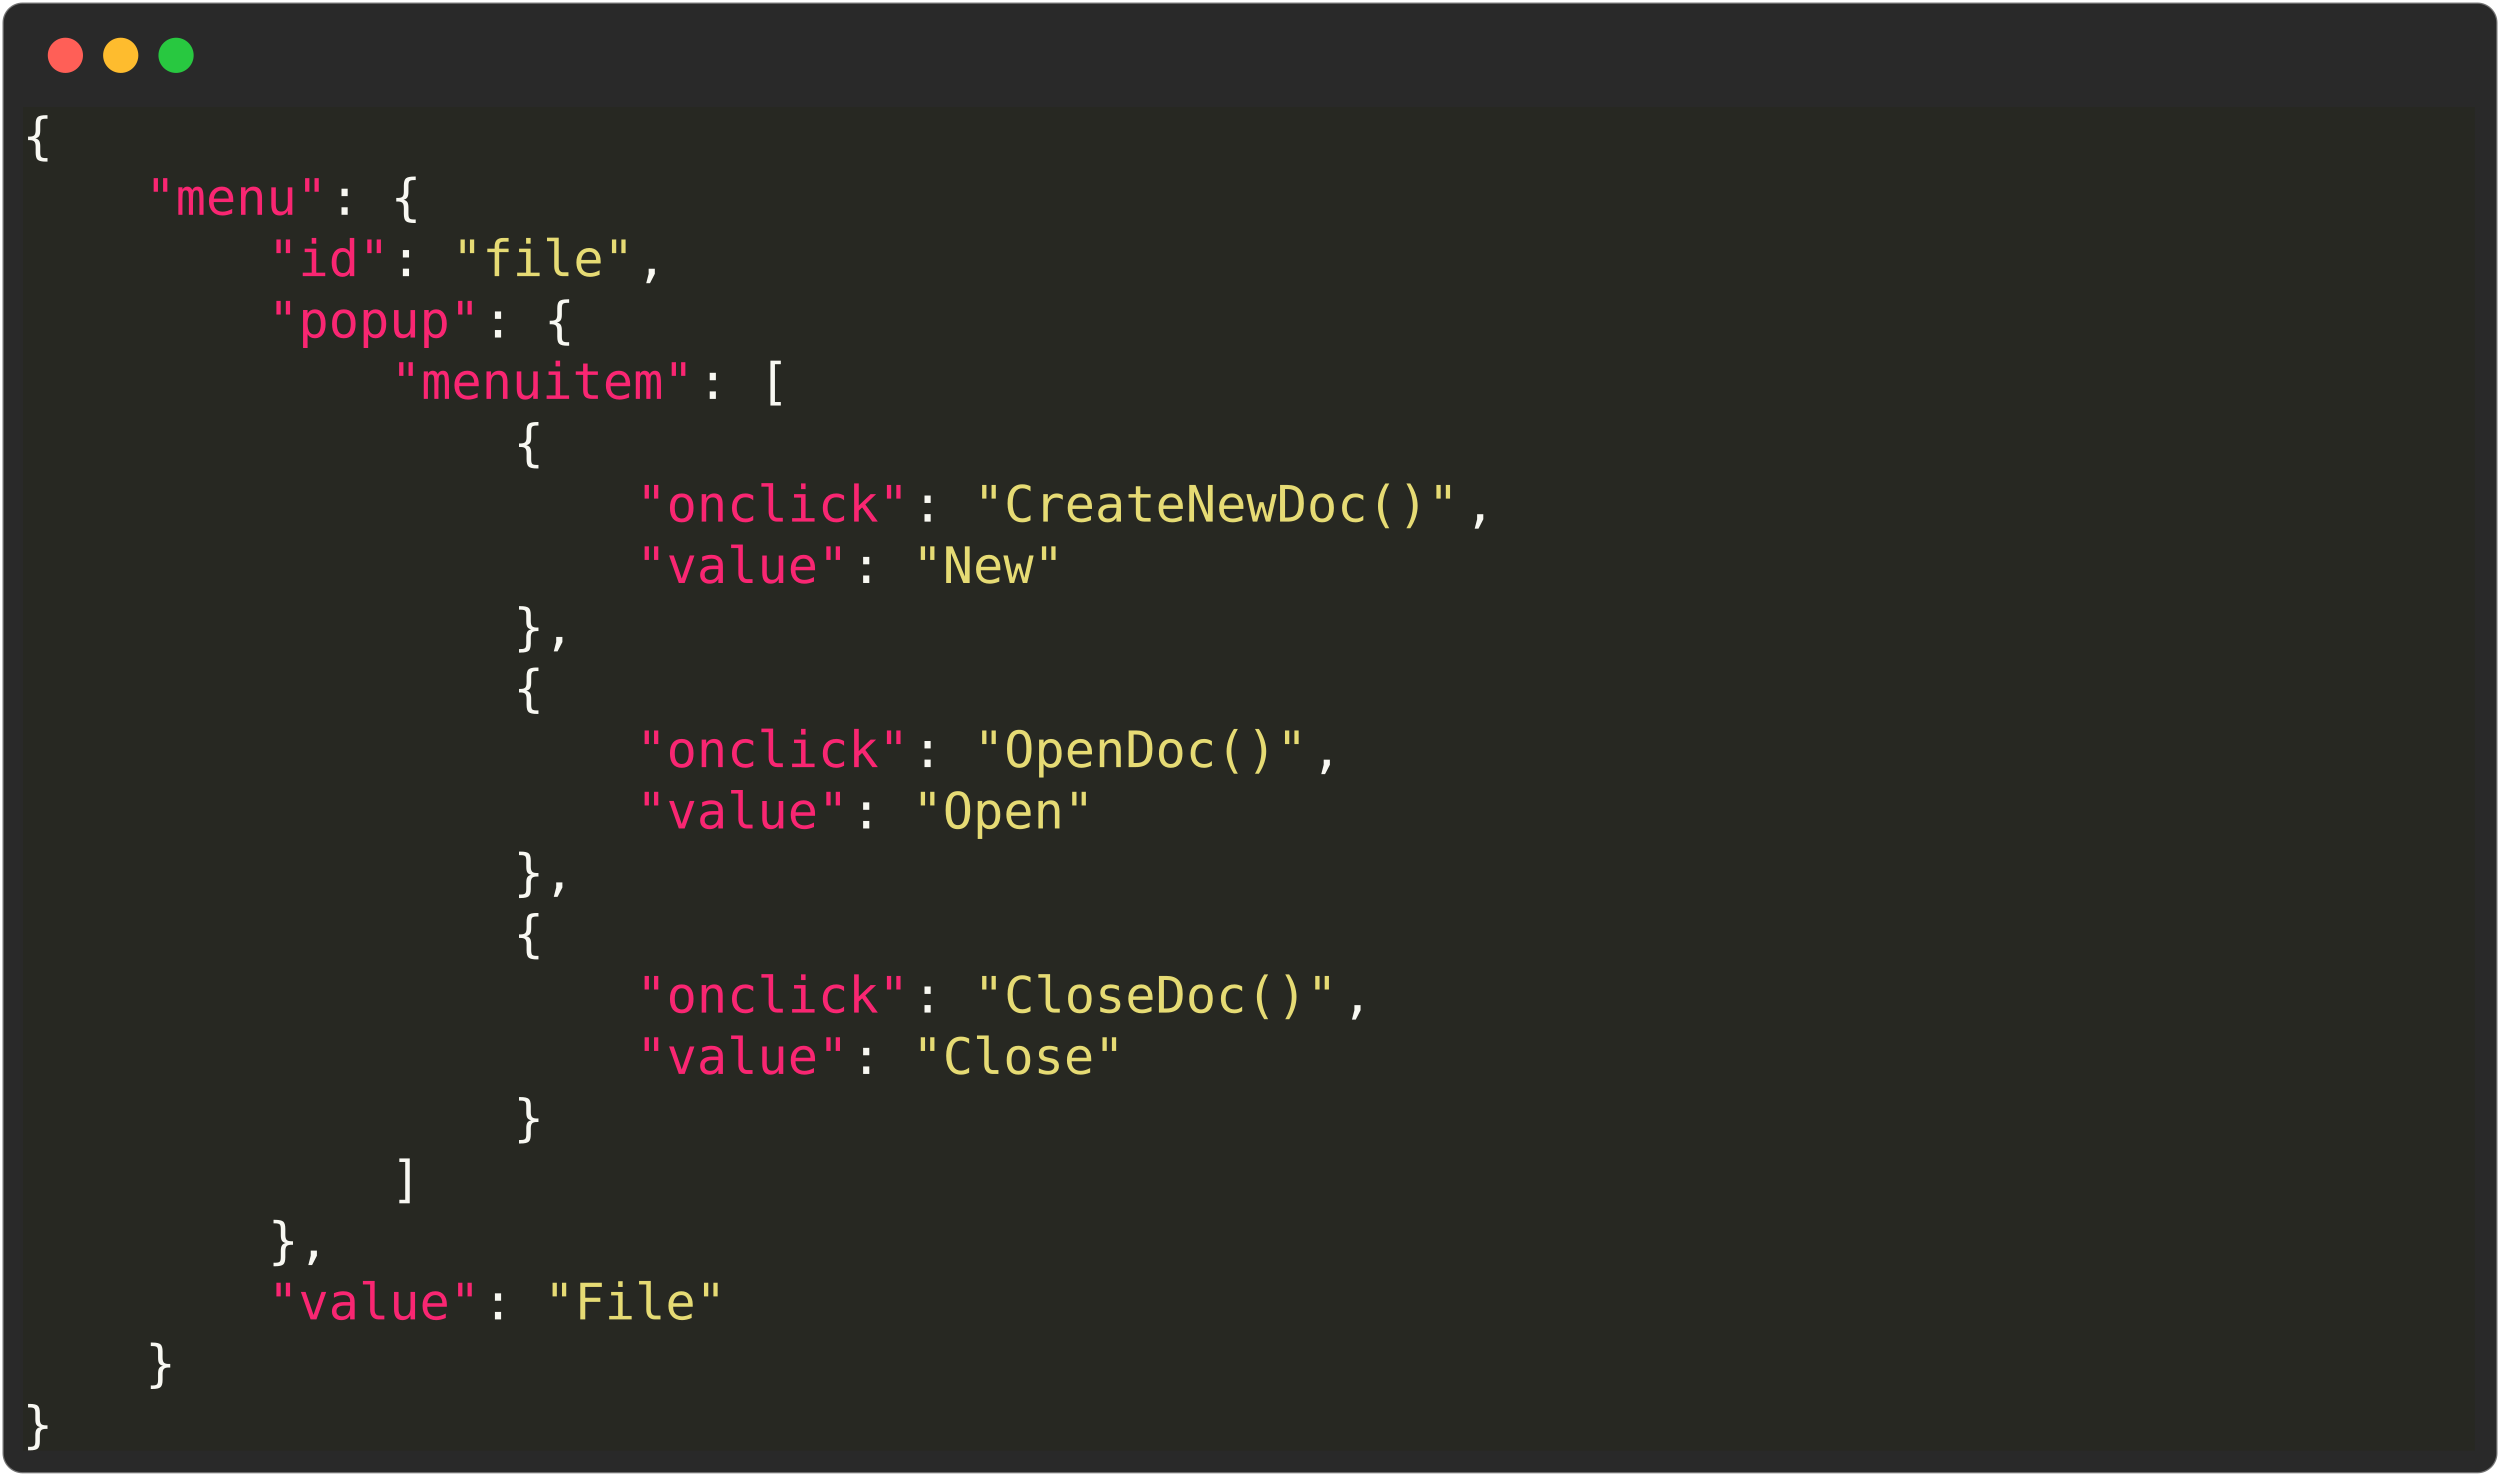
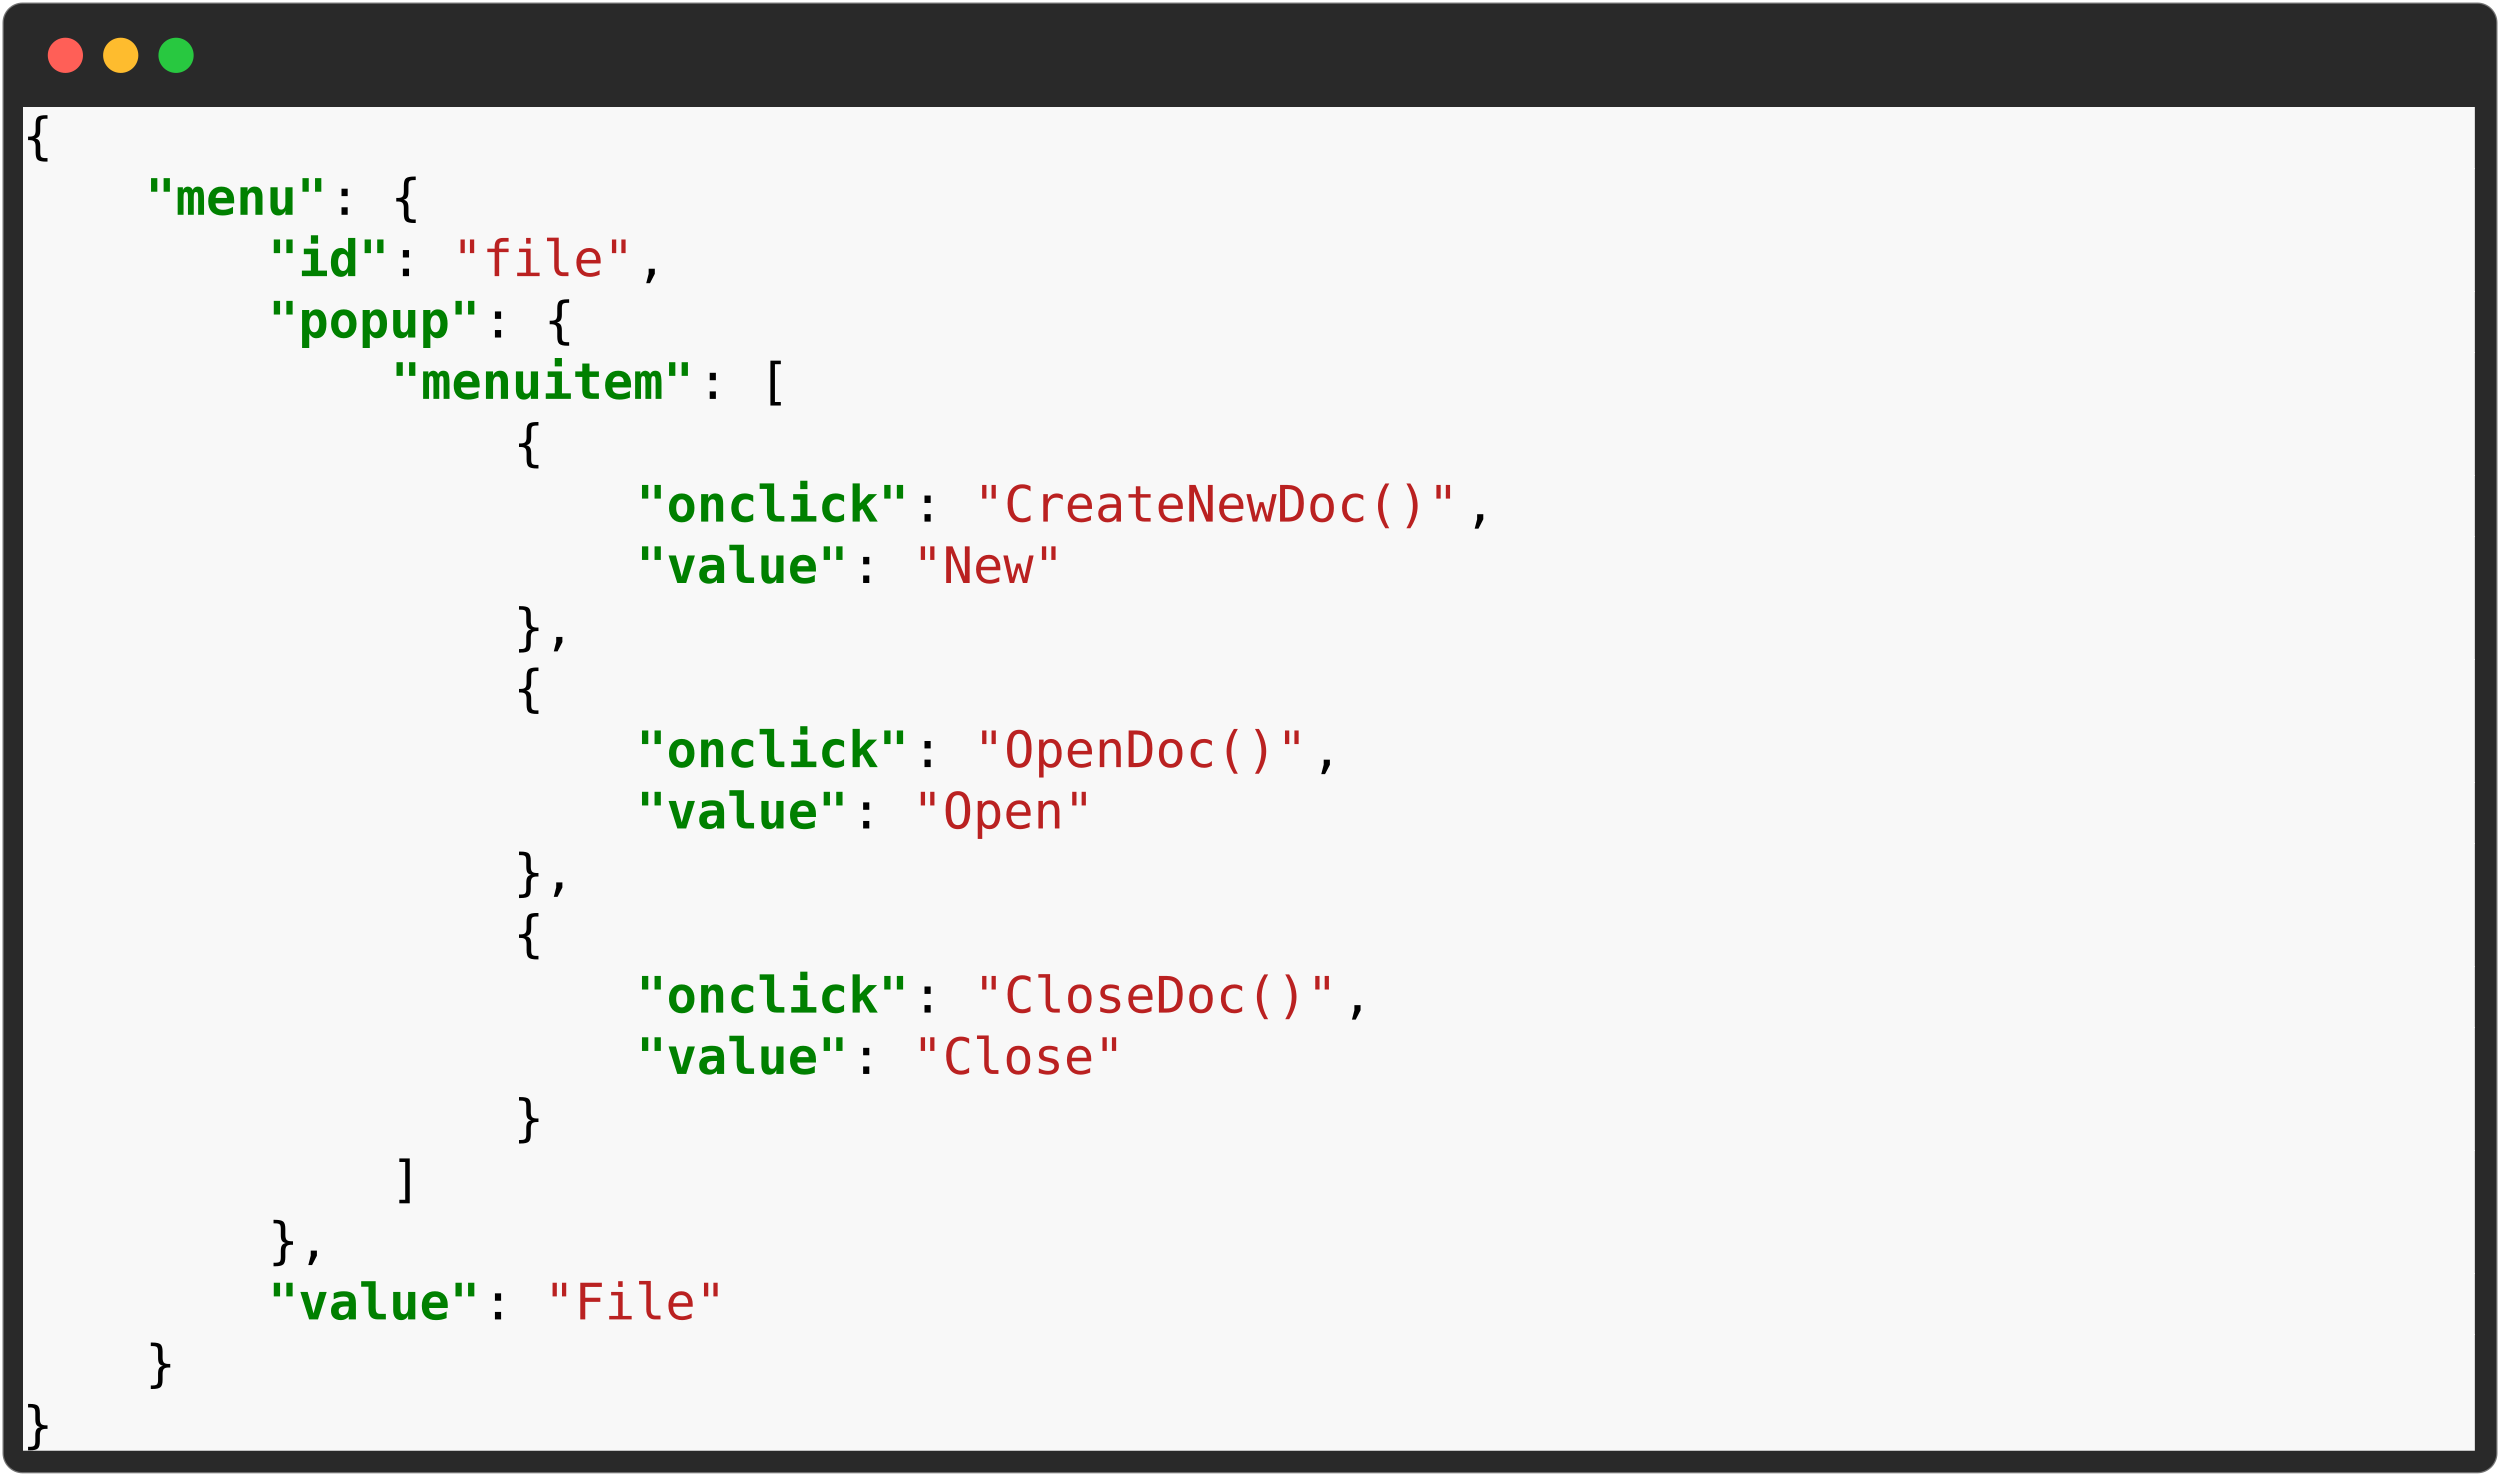
<svg xmlns="http://www.w3.org/2000/svg" class="rich-terminal" viewBox="0 0 994 586.8">
  <style>

    @font-face {
        font-family: "Fira Code";
        src: local("FiraCode-Regular"),
                url("https://cdnjs.cloudflare.com/ajax/libs/firacode/6.2.0/woff2/FiraCode-Regular.woff2") format("woff2"),
                url("https://cdnjs.cloudflare.com/ajax/libs/firacode/6.2.0/woff/FiraCode-Regular.woff") format("woff");
        font-style: normal;
        font-weight: 400;
    }
    @font-face {
        font-family: "Fira Code";
        src: local("FiraCode-Bold"),
                url("https://cdnjs.cloudflare.com/ajax/libs/firacode/6.2.0/woff2/FiraCode-Bold.woff2") format("woff2"),
                url("https://cdnjs.cloudflare.com/ajax/libs/firacode/6.2.0/woff/FiraCode-Bold.woff") format("woff");
        font-style: bold;
        font-weight: 700;
    }

    .terminal-1005126038-matrix {
        font-family: Fira Code, monospace;
        font-size: 20px;
        line-height: 24.4px;
        font-variant-east-asian: full-width;
    }

    .terminal-1005126038-title {
        font-size: 18px;
        font-weight: bold;
        font-family: arial;
    }

-     .terminal-1005126038-r1 { fill: #f8f8f2 }
+     .terminal-1005126038-r1 { fill: #000000 }
.terminal-1005126038-r2 { fill: #c5c8c6 }
- .terminal-1005126038-r3 { fill: #f92672 }
- .terminal-1005126038-r4 { fill: #e6db74 }
+ .terminal-1005126038-r3 { fill: #bbbbbb }
+ .terminal-1005126038-r4 { fill: #008000;font-weight: bold }
+ .terminal-1005126038-r5 { fill: #ba2121 }
    </style>
  <defs>
    <clipPath id="terminal-1005126038-clip-terminal">
      <rect x="0" y="0" width="975.0" height="535.8" />
    </clipPath>
    <clipPath id="terminal-1005126038-line-0">
      <rect x="0" y="1.5" width="976" height="24.65" />
    </clipPath>
    <clipPath id="terminal-1005126038-line-1">
      <rect x="0" y="25.9" width="976" height="24.65" />
    </clipPath>
    <clipPath id="terminal-1005126038-line-2">
      <rect x="0" y="50.3" width="976" height="24.65" />
    </clipPath>
    <clipPath id="terminal-1005126038-line-3">
      <rect x="0" y="74.7" width="976" height="24.65" />
    </clipPath>
    <clipPath id="terminal-1005126038-line-4">
      <rect x="0" y="99.1" width="976" height="24.65" />
    </clipPath>
    <clipPath id="terminal-1005126038-line-5">
      <rect x="0" y="123.5" width="976" height="24.65" />
    </clipPath>
    <clipPath id="terminal-1005126038-line-6">
      <rect x="0" y="147.9" width="976" height="24.65" />
    </clipPath>
    <clipPath id="terminal-1005126038-line-7">
      <rect x="0" y="172.3" width="976" height="24.65" />
    </clipPath>
    <clipPath id="terminal-1005126038-line-8">
      <rect x="0" y="196.7" width="976" height="24.65" />
    </clipPath>
    <clipPath id="terminal-1005126038-line-9">
      <rect x="0" y="221.1" width="976" height="24.65" />
    </clipPath>
    <clipPath id="terminal-1005126038-line-10">
      <rect x="0" y="245.5" width="976" height="24.65" />
    </clipPath>
    <clipPath id="terminal-1005126038-line-11">
      <rect x="0" y="269.9" width="976" height="24.65" />
    </clipPath>
    <clipPath id="terminal-1005126038-line-12">
      <rect x="0" y="294.3" width="976" height="24.65" />
    </clipPath>
    <clipPath id="terminal-1005126038-line-13">
      <rect x="0" y="318.7" width="976" height="24.65" />
    </clipPath>
    <clipPath id="terminal-1005126038-line-14">
      <rect x="0" y="343.1" width="976" height="24.65" />
    </clipPath>
    <clipPath id="terminal-1005126038-line-15">
      <rect x="0" y="367.5" width="976" height="24.65" />
    </clipPath>
    <clipPath id="terminal-1005126038-line-16">
      <rect x="0" y="391.9" width="976" height="24.65" />
    </clipPath>
    <clipPath id="terminal-1005126038-line-17">
      <rect x="0" y="416.3" width="976" height="24.65" />
    </clipPath>
    <clipPath id="terminal-1005126038-line-18">
      <rect x="0" y="440.7" width="976" height="24.65" />
    </clipPath>
    <clipPath id="terminal-1005126038-line-19">
      <rect x="0" y="465.1" width="976" height="24.65" />
    </clipPath>
    <clipPath id="terminal-1005126038-line-20">
      <rect x="0" y="489.5" width="976" height="24.65" />
    </clipPath>
  </defs>
  <rect fill="#292929" stroke="rgba(255,255,255,0.35)" stroke-width="1" x="1" y="1" width="992" height="584.8" rx="8" />
  <g transform="translate(26,22)">
    <circle cx="0" cy="0" r="7" fill="#ff5f57" />
    <circle cx="22" cy="0" r="7" fill="#febc2e" />
    <circle cx="44" cy="0" r="7" fill="#28c840" />
  </g>
  <g transform="translate(9, 41)" clip-path="url(#terminal-1005126038-clip-terminal)">
-     <rect fill="#272822" x="0" y="1.5" width="12.2" height="24.65" shape-rendering="crispEdges" />
-     <rect fill="#272822" x="12.2" y="1.5" width="963.8" height="24.65" shape-rendering="crispEdges" />
-     <rect fill="#272822" x="0" y="25.9" width="48.8" height="24.65" shape-rendering="crispEdges" />
-     <rect fill="#272822" x="48.8" y="25.9" width="73.2" height="24.65" shape-rendering="crispEdges" />
-     <rect fill="#272822" x="122" y="25.9" width="12.2" height="24.65" shape-rendering="crispEdges" />
-     <rect fill="#272822" x="134.2" y="25.9" width="12.2" height="24.65" shape-rendering="crispEdges" />
-     <rect fill="#272822" x="146.4" y="25.9" width="12.2" height="24.65" shape-rendering="crispEdges" />
-     <rect fill="#272822" x="158.6" y="25.9" width="817.4" height="24.65" shape-rendering="crispEdges" />
-     <rect fill="#272822" x="0" y="50.3" width="97.6" height="24.65" shape-rendering="crispEdges" />
-     <rect fill="#272822" x="97.6" y="50.3" width="48.8" height="24.65" shape-rendering="crispEdges" />
-     <rect fill="#272822" x="146.4" y="50.3" width="12.2" height="24.65" shape-rendering="crispEdges" />
-     <rect fill="#272822" x="158.6" y="50.3" width="12.2" height="24.65" shape-rendering="crispEdges" />
-     <rect fill="#272822" x="170.8" y="50.3" width="73.2" height="24.65" shape-rendering="crispEdges" />
-     <rect fill="#272822" x="244" y="50.3" width="12.2" height="24.65" shape-rendering="crispEdges" />
-     <rect fill="#272822" x="256.2" y="50.3" width="719.8" height="24.65" shape-rendering="crispEdges" />
-     <rect fill="#272822" x="0" y="74.7" width="97.6" height="24.65" shape-rendering="crispEdges" />
-     <rect fill="#272822" x="97.6" y="74.7" width="85.4" height="24.65" shape-rendering="crispEdges" />
-     <rect fill="#272822" x="183" y="74.7" width="12.2" height="24.65" shape-rendering="crispEdges" />
-     <rect fill="#272822" x="195.2" y="74.7" width="12.2" height="24.65" shape-rendering="crispEdges" />
-     <rect fill="#272822" x="207.4" y="74.7" width="12.2" height="24.65" shape-rendering="crispEdges" />
-     <rect fill="#272822" x="219.6" y="74.7" width="756.4" height="24.65" shape-rendering="crispEdges" />
-     <rect fill="#272822" x="0" y="99.1" width="146.4" height="24.65" shape-rendering="crispEdges" />
-     <rect fill="#272822" x="146.4" y="99.1" width="122" height="24.65" shape-rendering="crispEdges" />
-     <rect fill="#272822" x="268.4" y="99.1" width="12.2" height="24.65" shape-rendering="crispEdges" />
-     <rect fill="#272822" x="280.6" y="99.1" width="12.2" height="24.65" shape-rendering="crispEdges" />
-     <rect fill="#272822" x="292.8" y="99.1" width="12.2" height="24.65" shape-rendering="crispEdges" />
-     <rect fill="#272822" x="305" y="99.1" width="671" height="24.65" shape-rendering="crispEdges" />
-     <rect fill="#272822" x="0" y="123.5" width="195.2" height="24.65" shape-rendering="crispEdges" />
-     <rect fill="#272822" x="195.2" y="123.5" width="12.2" height="24.65" shape-rendering="crispEdges" />
-     <rect fill="#272822" x="207.4" y="123.5" width="768.6" height="24.65" shape-rendering="crispEdges" />
-     <rect fill="#272822" x="0" y="147.9" width="244" height="24.65" shape-rendering="crispEdges" />
-     <rect fill="#272822" x="244" y="147.9" width="109.8" height="24.65" shape-rendering="crispEdges" />
-     <rect fill="#272822" x="353.8" y="147.9" width="12.2" height="24.65" shape-rendering="crispEdges" />
-     <rect fill="#272822" x="366" y="147.9" width="12.2" height="24.65" shape-rendering="crispEdges" />
-     <rect fill="#272822" x="378.2" y="147.9" width="195.2" height="24.65" shape-rendering="crispEdges" />
-     <rect fill="#272822" x="573.4" y="147.9" width="12.2" height="24.65" shape-rendering="crispEdges" />
-     <rect fill="#272822" x="585.6" y="147.9" width="390.4" height="24.65" shape-rendering="crispEdges" />
-     <rect fill="#272822" x="0" y="172.3" width="244" height="24.65" shape-rendering="crispEdges" />
-     <rect fill="#272822" x="244" y="172.3" width="85.4" height="24.65" shape-rendering="crispEdges" />
-     <rect fill="#272822" x="329.4" y="172.3" width="12.2" height="24.65" shape-rendering="crispEdges" />
-     <rect fill="#272822" x="341.6" y="172.3" width="12.2" height="24.65" shape-rendering="crispEdges" />
-     <rect fill="#272822" x="353.8" y="172.3" width="61" height="24.65" shape-rendering="crispEdges" />
-     <rect fill="#272822" x="414.8" y="172.3" width="561.2" height="24.65" shape-rendering="crispEdges" />
-     <rect fill="#272822" x="0" y="196.7" width="195.2" height="24.65" shape-rendering="crispEdges" />
-     <rect fill="#272822" x="195.2" y="196.7" width="24.4" height="24.65" shape-rendering="crispEdges" />
-     <rect fill="#272822" x="219.6" y="196.7" width="756.4" height="24.65" shape-rendering="crispEdges" />
-     <rect fill="#272822" x="0" y="221.1" width="195.2" height="24.65" shape-rendering="crispEdges" />
-     <rect fill="#272822" x="195.2" y="221.1" width="12.2" height="24.65" shape-rendering="crispEdges" />
-     <rect fill="#272822" x="207.4" y="221.1" width="768.6" height="24.65" shape-rendering="crispEdges" />
-     <rect fill="#272822" x="0" y="245.5" width="244" height="24.65" shape-rendering="crispEdges" />
-     <rect fill="#272822" x="244" y="245.5" width="109.8" height="24.65" shape-rendering="crispEdges" />
-     <rect fill="#272822" x="353.8" y="245.5" width="12.2" height="24.65" shape-rendering="crispEdges" />
-     <rect fill="#272822" x="366" y="245.5" width="12.2" height="24.65" shape-rendering="crispEdges" />
-     <rect fill="#272822" x="378.2" y="245.5" width="134.2" height="24.65" shape-rendering="crispEdges" />
-     <rect fill="#272822" x="512.4" y="245.5" width="12.2" height="24.65" shape-rendering="crispEdges" />
-     <rect fill="#272822" x="524.6" y="245.5" width="451.4" height="24.65" shape-rendering="crispEdges" />
-     <rect fill="#272822" x="0" y="269.9" width="244" height="24.65" shape-rendering="crispEdges" />
-     <rect fill="#272822" x="244" y="269.9" width="85.4" height="24.65" shape-rendering="crispEdges" />
-     <rect fill="#272822" x="329.4" y="269.9" width="12.2" height="24.65" shape-rendering="crispEdges" />
-     <rect fill="#272822" x="341.6" y="269.9" width="12.2" height="24.65" shape-rendering="crispEdges" />
-     <rect fill="#272822" x="353.8" y="269.9" width="73.2" height="24.65" shape-rendering="crispEdges" />
-     <rect fill="#272822" x="427" y="269.9" width="549" height="24.65" shape-rendering="crispEdges" />
-     <rect fill="#272822" x="0" y="294.3" width="195.2" height="24.65" shape-rendering="crispEdges" />
-     <rect fill="#272822" x="195.2" y="294.3" width="24.4" height="24.65" shape-rendering="crispEdges" />
-     <rect fill="#272822" x="219.6" y="294.3" width="756.4" height="24.65" shape-rendering="crispEdges" />
-     <rect fill="#272822" x="0" y="318.7" width="195.2" height="24.65" shape-rendering="crispEdges" />
-     <rect fill="#272822" x="195.2" y="318.7" width="12.2" height="24.65" shape-rendering="crispEdges" />
-     <rect fill="#272822" x="207.4" y="318.7" width="768.6" height="24.65" shape-rendering="crispEdges" />
-     <rect fill="#272822" x="0" y="343.1" width="244" height="24.65" shape-rendering="crispEdges" />
-     <rect fill="#272822" x="244" y="343.1" width="109.8" height="24.65" shape-rendering="crispEdges" />
-     <rect fill="#272822" x="353.8" y="343.1" width="12.2" height="24.65" shape-rendering="crispEdges" />
-     <rect fill="#272822" x="366" y="343.1" width="12.2" height="24.65" shape-rendering="crispEdges" />
-     <rect fill="#272822" x="378.2" y="343.1" width="146.4" height="24.65" shape-rendering="crispEdges" />
-     <rect fill="#272822" x="524.6" y="343.1" width="12.2" height="24.65" shape-rendering="crispEdges" />
-     <rect fill="#272822" x="536.8" y="343.1" width="439.2" height="24.65" shape-rendering="crispEdges" />
-     <rect fill="#272822" x="0" y="367.5" width="244" height="24.65" shape-rendering="crispEdges" />
-     <rect fill="#272822" x="244" y="367.5" width="85.4" height="24.65" shape-rendering="crispEdges" />
-     <rect fill="#272822" x="329.4" y="367.5" width="12.2" height="24.65" shape-rendering="crispEdges" />
-     <rect fill="#272822" x="341.6" y="367.5" width="12.2" height="24.65" shape-rendering="crispEdges" />
-     <rect fill="#272822" x="353.8" y="367.5" width="85.4" height="24.65" shape-rendering="crispEdges" />
-     <rect fill="#272822" x="439.2" y="367.5" width="536.8" height="24.65" shape-rendering="crispEdges" />
-     <rect fill="#272822" x="0" y="391.9" width="195.2" height="24.65" shape-rendering="crispEdges" />
-     <rect fill="#272822" x="195.2" y="391.9" width="12.2" height="24.65" shape-rendering="crispEdges" />
-     <rect fill="#272822" x="207.4" y="391.9" width="768.6" height="24.65" shape-rendering="crispEdges" />
-     <rect fill="#272822" x="0" y="416.3" width="146.4" height="24.65" shape-rendering="crispEdges" />
-     <rect fill="#272822" x="146.4" y="416.3" width="12.2" height="24.65" shape-rendering="crispEdges" />
-     <rect fill="#272822" x="158.6" y="416.3" width="817.4" height="24.65" shape-rendering="crispEdges" />
-     <rect fill="#272822" x="0" y="440.7" width="97.6" height="24.65" shape-rendering="crispEdges" />
-     <rect fill="#272822" x="97.6" y="440.7" width="24.4" height="24.65" shape-rendering="crispEdges" />
-     <rect fill="#272822" x="122" y="440.7" width="854" height="24.65" shape-rendering="crispEdges" />
-     <rect fill="#272822" x="0" y="465.1" width="97.6" height="24.65" shape-rendering="crispEdges" />
-     <rect fill="#272822" x="97.6" y="465.1" width="85.4" height="24.65" shape-rendering="crispEdges" />
-     <rect fill="#272822" x="183" y="465.1" width="12.2" height="24.65" shape-rendering="crispEdges" />
-     <rect fill="#272822" x="195.2" y="465.1" width="12.2" height="24.65" shape-rendering="crispEdges" />
-     <rect fill="#272822" x="207.4" y="465.1" width="73.2" height="24.65" shape-rendering="crispEdges" />
-     <rect fill="#272822" x="280.6" y="465.1" width="695.4" height="24.65" shape-rendering="crispEdges" />
-     <rect fill="#272822" x="0" y="489.5" width="48.8" height="24.65" shape-rendering="crispEdges" />
-     <rect fill="#272822" x="48.8" y="489.5" width="12.2" height="24.65" shape-rendering="crispEdges" />
-     <rect fill="#272822" x="61" y="489.5" width="915" height="24.65" shape-rendering="crispEdges" />
-     <rect fill="#272822" x="0" y="513.9" width="12.2" height="24.65" shape-rendering="crispEdges" />
-     <rect fill="#272822" x="12.2" y="513.9" width="963.8" height="24.65" shape-rendering="crispEdges" />
+     <rect fill="#f8f8f8" x="0" y="1.5" width="12.2" height="24.65" shape-rendering="crispEdges" />
+     <rect fill="#f8f8f8" x="12.2" y="1.5" width="963.8" height="24.65" shape-rendering="crispEdges" />
+     <rect fill="#f8f8f8" x="0" y="25.9" width="48.8" height="24.65" shape-rendering="crispEdges" />
+     <rect fill="#f8f8f8" x="48.8" y="25.9" width="73.2" height="24.65" shape-rendering="crispEdges" />
+     <rect fill="#f8f8f8" x="122" y="25.9" width="12.2" height="24.65" shape-rendering="crispEdges" />
+     <rect fill="#f8f8f8" x="134.2" y="25.9" width="12.2" height="24.65" shape-rendering="crispEdges" />
+     <rect fill="#f8f8f8" x="146.4" y="25.9" width="12.2" height="24.65" shape-rendering="crispEdges" />
+     <rect fill="#f8f8f8" x="158.6" y="25.9" width="817.4" height="24.65" shape-rendering="crispEdges" />
+     <rect fill="#f8f8f8" x="0" y="50.3" width="97.6" height="24.65" shape-rendering="crispEdges" />
+     <rect fill="#f8f8f8" x="97.6" y="50.3" width="48.8" height="24.65" shape-rendering="crispEdges" />
+     <rect fill="#f8f8f8" x="146.4" y="50.3" width="12.2" height="24.65" shape-rendering="crispEdges" />
+     <rect fill="#f8f8f8" x="158.6" y="50.3" width="12.2" height="24.65" shape-rendering="crispEdges" />
+     <rect fill="#f8f8f8" x="170.8" y="50.3" width="73.2" height="24.65" shape-rendering="crispEdges" />
+     <rect fill="#f8f8f8" x="244" y="50.3" width="12.2" height="24.65" shape-rendering="crispEdges" />
+     <rect fill="#f8f8f8" x="256.2" y="50.3" width="719.8" height="24.65" shape-rendering="crispEdges" />
+     <rect fill="#f8f8f8" x="0" y="74.7" width="97.6" height="24.65" shape-rendering="crispEdges" />
+     <rect fill="#f8f8f8" x="97.6" y="74.7" width="85.4" height="24.65" shape-rendering="crispEdges" />
+     <rect fill="#f8f8f8" x="183" y="74.7" width="12.2" height="24.65" shape-rendering="crispEdges" />
+     <rect fill="#f8f8f8" x="195.2" y="74.7" width="12.2" height="24.65" shape-rendering="crispEdges" />
+     <rect fill="#f8f8f8" x="207.4" y="74.7" width="12.2" height="24.65" shape-rendering="crispEdges" />
+     <rect fill="#f8f8f8" x="219.6" y="74.7" width="756.4" height="24.65" shape-rendering="crispEdges" />
+     <rect fill="#f8f8f8" x="0" y="99.1" width="146.4" height="24.65" shape-rendering="crispEdges" />
+     <rect fill="#f8f8f8" x="146.4" y="99.1" width="122" height="24.65" shape-rendering="crispEdges" />
+     <rect fill="#f8f8f8" x="268.4" y="99.1" width="12.2" height="24.65" shape-rendering="crispEdges" />
+     <rect fill="#f8f8f8" x="280.6" y="99.1" width="12.2" height="24.65" shape-rendering="crispEdges" />
+     <rect fill="#f8f8f8" x="292.8" y="99.1" width="12.2" height="24.65" shape-rendering="crispEdges" />
+     <rect fill="#f8f8f8" x="305" y="99.1" width="671" height="24.65" shape-rendering="crispEdges" />
+     <rect fill="#f8f8f8" x="0" y="123.5" width="195.2" height="24.65" shape-rendering="crispEdges" />
+     <rect fill="#f8f8f8" x="195.2" y="123.5" width="12.2" height="24.65" shape-rendering="crispEdges" />
+     <rect fill="#f8f8f8" x="207.4" y="123.5" width="768.6" height="24.65" shape-rendering="crispEdges" />
+     <rect fill="#f8f8f8" x="0" y="147.9" width="244" height="24.65" shape-rendering="crispEdges" />
+     <rect fill="#f8f8f8" x="244" y="147.9" width="109.8" height="24.65" shape-rendering="crispEdges" />
+     <rect fill="#f8f8f8" x="353.8" y="147.9" width="12.2" height="24.65" shape-rendering="crispEdges" />
+     <rect fill="#f8f8f8" x="366" y="147.9" width="12.2" height="24.65" shape-rendering="crispEdges" />
+     <rect fill="#f8f8f8" x="378.2" y="147.9" width="195.2" height="24.65" shape-rendering="crispEdges" />
+     <rect fill="#f8f8f8" x="573.4" y="147.9" width="12.2" height="24.65" shape-rendering="crispEdges" />
+     <rect fill="#f8f8f8" x="585.6" y="147.9" width="390.4" height="24.65" shape-rendering="crispEdges" />
+     <rect fill="#f8f8f8" x="0" y="172.3" width="244" height="24.65" shape-rendering="crispEdges" />
+     <rect fill="#f8f8f8" x="244" y="172.3" width="85.4" height="24.65" shape-rendering="crispEdges" />
+     <rect fill="#f8f8f8" x="329.4" y="172.3" width="12.2" height="24.65" shape-rendering="crispEdges" />
+     <rect fill="#f8f8f8" x="341.6" y="172.3" width="12.2" height="24.65" shape-rendering="crispEdges" />
+     <rect fill="#f8f8f8" x="353.8" y="172.3" width="61" height="24.65" shape-rendering="crispEdges" />
+     <rect fill="#f8f8f8" x="414.8" y="172.3" width="561.2" height="24.65" shape-rendering="crispEdges" />
+     <rect fill="#f8f8f8" x="0" y="196.7" width="195.2" height="24.65" shape-rendering="crispEdges" />
+     <rect fill="#f8f8f8" x="195.2" y="196.7" width="24.4" height="24.65" shape-rendering="crispEdges" />
+     <rect fill="#f8f8f8" x="219.6" y="196.7" width="756.4" height="24.65" shape-rendering="crispEdges" />
+     <rect fill="#f8f8f8" x="0" y="221.1" width="195.2" height="24.65" shape-rendering="crispEdges" />
+     <rect fill="#f8f8f8" x="195.2" y="221.1" width="12.2" height="24.65" shape-rendering="crispEdges" />
+     <rect fill="#f8f8f8" x="207.4" y="221.1" width="768.6" height="24.65" shape-rendering="crispEdges" />
+     <rect fill="#f8f8f8" x="0" y="245.5" width="244" height="24.65" shape-rendering="crispEdges" />
+     <rect fill="#f8f8f8" x="244" y="245.5" width="109.8" height="24.65" shape-rendering="crispEdges" />
+     <rect fill="#f8f8f8" x="353.8" y="245.5" width="12.2" height="24.65" shape-rendering="crispEdges" />
+     <rect fill="#f8f8f8" x="366" y="245.5" width="12.2" height="24.65" shape-rendering="crispEdges" />
+     <rect fill="#f8f8f8" x="378.2" y="245.5" width="134.2" height="24.65" shape-rendering="crispEdges" />
+     <rect fill="#f8f8f8" x="512.4" y="245.5" width="12.2" height="24.65" shape-rendering="crispEdges" />
+     <rect fill="#f8f8f8" x="524.6" y="245.5" width="451.4" height="24.65" shape-rendering="crispEdges" />
+     <rect fill="#f8f8f8" x="0" y="269.9" width="244" height="24.65" shape-rendering="crispEdges" />
+     <rect fill="#f8f8f8" x="244" y="269.9" width="85.4" height="24.65" shape-rendering="crispEdges" />
+     <rect fill="#f8f8f8" x="329.4" y="269.9" width="12.2" height="24.65" shape-rendering="crispEdges" />
+     <rect fill="#f8f8f8" x="341.6" y="269.9" width="12.2" height="24.65" shape-rendering="crispEdges" />
+     <rect fill="#f8f8f8" x="353.8" y="269.9" width="73.2" height="24.65" shape-rendering="crispEdges" />
+     <rect fill="#f8f8f8" x="427" y="269.9" width="549" height="24.65" shape-rendering="crispEdges" />
+     <rect fill="#f8f8f8" x="0" y="294.3" width="195.2" height="24.65" shape-rendering="crispEdges" />
+     <rect fill="#f8f8f8" x="195.2" y="294.3" width="24.4" height="24.65" shape-rendering="crispEdges" />
+     <rect fill="#f8f8f8" x="219.6" y="294.3" width="756.4" height="24.65" shape-rendering="crispEdges" />
+     <rect fill="#f8f8f8" x="0" y="318.7" width="195.2" height="24.65" shape-rendering="crispEdges" />
+     <rect fill="#f8f8f8" x="195.2" y="318.7" width="12.2" height="24.65" shape-rendering="crispEdges" />
+     <rect fill="#f8f8f8" x="207.4" y="318.7" width="768.6" height="24.65" shape-rendering="crispEdges" />
+     <rect fill="#f8f8f8" x="0" y="343.1" width="244" height="24.65" shape-rendering="crispEdges" />
+     <rect fill="#f8f8f8" x="244" y="343.1" width="109.8" height="24.65" shape-rendering="crispEdges" />
+     <rect fill="#f8f8f8" x="353.8" y="343.1" width="12.2" height="24.65" shape-rendering="crispEdges" />
+     <rect fill="#f8f8f8" x="366" y="343.1" width="12.2" height="24.65" shape-rendering="crispEdges" />
+     <rect fill="#f8f8f8" x="378.2" y="343.1" width="146.4" height="24.65" shape-rendering="crispEdges" />
+     <rect fill="#f8f8f8" x="524.6" y="343.1" width="12.2" height="24.65" shape-rendering="crispEdges" />
+     <rect fill="#f8f8f8" x="536.8" y="343.1" width="439.2" height="24.65" shape-rendering="crispEdges" />
+     <rect fill="#f8f8f8" x="0" y="367.5" width="244" height="24.65" shape-rendering="crispEdges" />
+     <rect fill="#f8f8f8" x="244" y="367.5" width="85.4" height="24.65" shape-rendering="crispEdges" />
+     <rect fill="#f8f8f8" x="329.4" y="367.5" width="12.2" height="24.65" shape-rendering="crispEdges" />
+     <rect fill="#f8f8f8" x="341.6" y="367.5" width="12.2" height="24.65" shape-rendering="crispEdges" />
+     <rect fill="#f8f8f8" x="353.8" y="367.5" width="85.4" height="24.65" shape-rendering="crispEdges" />
+     <rect fill="#f8f8f8" x="439.2" y="367.5" width="536.8" height="24.65" shape-rendering="crispEdges" />
+     <rect fill="#f8f8f8" x="0" y="391.9" width="195.2" height="24.65" shape-rendering="crispEdges" />
+     <rect fill="#f8f8f8" x="195.2" y="391.9" width="12.2" height="24.65" shape-rendering="crispEdges" />
+     <rect fill="#f8f8f8" x="207.4" y="391.9" width="768.6" height="24.65" shape-rendering="crispEdges" />
+     <rect fill="#f8f8f8" x="0" y="416.3" width="146.4" height="24.65" shape-rendering="crispEdges" />
+     <rect fill="#f8f8f8" x="146.4" y="416.3" width="12.2" height="24.65" shape-rendering="crispEdges" />
+     <rect fill="#f8f8f8" x="158.6" y="416.3" width="817.4" height="24.65" shape-rendering="crispEdges" />
+     <rect fill="#f8f8f8" x="0" y="440.7" width="97.6" height="24.65" shape-rendering="crispEdges" />
+     <rect fill="#f8f8f8" x="97.6" y="440.7" width="24.4" height="24.65" shape-rendering="crispEdges" />
+     <rect fill="#f8f8f8" x="122" y="440.7" width="854" height="24.65" shape-rendering="crispEdges" />
+     <rect fill="#f8f8f8" x="0" y="465.1" width="97.6" height="24.65" shape-rendering="crispEdges" />
+     <rect fill="#f8f8f8" x="97.6" y="465.1" width="85.4" height="24.65" shape-rendering="crispEdges" />
+     <rect fill="#f8f8f8" x="183" y="465.1" width="12.2" height="24.65" shape-rendering="crispEdges" />
+     <rect fill="#f8f8f8" x="195.2" y="465.1" width="12.2" height="24.65" shape-rendering="crispEdges" />
+     <rect fill="#f8f8f8" x="207.4" y="465.1" width="73.2" height="24.65" shape-rendering="crispEdges" />
+     <rect fill="#f8f8f8" x="280.6" y="465.1" width="695.4" height="24.65" shape-rendering="crispEdges" />
+     <rect fill="#f8f8f8" x="0" y="489.5" width="48.8" height="24.65" shape-rendering="crispEdges" />
+     <rect fill="#f8f8f8" x="48.8" y="489.5" width="12.2" height="24.65" shape-rendering="crispEdges" />
+     <rect fill="#f8f8f8" x="61" y="489.5" width="915" height="24.65" shape-rendering="crispEdges" />
+     <rect fill="#f8f8f8" x="0" y="513.9" width="12.2" height="24.65" shape-rendering="crispEdges" />
+     <rect fill="#f8f8f8" x="12.2" y="513.9" width="963.8" height="24.65" shape-rendering="crispEdges" />
    <g class="terminal-1005126038-matrix">
      <text class="terminal-1005126038-r1" x="0" y="20" textLength="12.2" clip-path="url(#terminal-1005126038-line-0)">{</text>
      <text class="terminal-1005126038-r2" x="976" y="20" textLength="12.2" clip-path="url(#terminal-1005126038-line-0)">
</text>
-       <text class="terminal-1005126038-r3" x="48.8" y="44.4" textLength="73.2" clip-path="url(#terminal-1005126038-line-1)">"menu"</text>
+       <text class="terminal-1005126038-r4" x="48.8" y="44.4" textLength="73.2" clip-path="url(#terminal-1005126038-line-1)">"menu"</text>
      <text class="terminal-1005126038-r1" x="122" y="44.4" textLength="12.2" clip-path="url(#terminal-1005126038-line-1)">:</text>
      <text class="terminal-1005126038-r1" x="146.4" y="44.4" textLength="12.2" clip-path="url(#terminal-1005126038-line-1)">{</text>
      <text class="terminal-1005126038-r2" x="976" y="44.4" textLength="12.2" clip-path="url(#terminal-1005126038-line-1)">
</text>
-       <text class="terminal-1005126038-r3" x="97.6" y="68.8" textLength="48.8" clip-path="url(#terminal-1005126038-line-2)">"id"</text>
+       <text class="terminal-1005126038-r4" x="97.6" y="68.8" textLength="48.8" clip-path="url(#terminal-1005126038-line-2)">"id"</text>
      <text class="terminal-1005126038-r1" x="146.4" y="68.8" textLength="12.2" clip-path="url(#terminal-1005126038-line-2)">:</text>
-       <text class="terminal-1005126038-r4" x="170.8" y="68.8" textLength="73.2" clip-path="url(#terminal-1005126038-line-2)">"file"</text>
+       <text class="terminal-1005126038-r5" x="170.8" y="68.8" textLength="73.2" clip-path="url(#terminal-1005126038-line-2)">"file"</text>
      <text class="terminal-1005126038-r1" x="244" y="68.8" textLength="12.2" clip-path="url(#terminal-1005126038-line-2)">,</text>
      <text class="terminal-1005126038-r2" x="976" y="68.8" textLength="12.2" clip-path="url(#terminal-1005126038-line-2)">
</text>
-       <text class="terminal-1005126038-r3" x="97.6" y="93.2" textLength="85.4" clip-path="url(#terminal-1005126038-line-3)">"popup"</text>
+       <text class="terminal-1005126038-r4" x="97.6" y="93.2" textLength="85.4" clip-path="url(#terminal-1005126038-line-3)">"popup"</text>
      <text class="terminal-1005126038-r1" x="183" y="93.2" textLength="12.2" clip-path="url(#terminal-1005126038-line-3)">:</text>
      <text class="terminal-1005126038-r1" x="207.4" y="93.2" textLength="12.2" clip-path="url(#terminal-1005126038-line-3)">{</text>
      <text class="terminal-1005126038-r2" x="976" y="93.2" textLength="12.2" clip-path="url(#terminal-1005126038-line-3)">
</text>
-       <text class="terminal-1005126038-r3" x="146.4" y="117.6" textLength="122" clip-path="url(#terminal-1005126038-line-4)">"menuitem"</text>
+       <text class="terminal-1005126038-r4" x="146.4" y="117.6" textLength="122" clip-path="url(#terminal-1005126038-line-4)">"menuitem"</text>
      <text class="terminal-1005126038-r1" x="268.4" y="117.6" textLength="12.2" clip-path="url(#terminal-1005126038-line-4)">:</text>
      <text class="terminal-1005126038-r1" x="292.8" y="117.6" textLength="12.2" clip-path="url(#terminal-1005126038-line-4)">[</text>
      <text class="terminal-1005126038-r2" x="976" y="117.6" textLength="12.2" clip-path="url(#terminal-1005126038-line-4)">
</text>
      <text class="terminal-1005126038-r1" x="195.2" y="142" textLength="12.2" clip-path="url(#terminal-1005126038-line-5)">{</text>
      <text class="terminal-1005126038-r2" x="976" y="142" textLength="12.2" clip-path="url(#terminal-1005126038-line-5)">
</text>
-       <text class="terminal-1005126038-r3" x="244" y="166.4" textLength="109.8" clip-path="url(#terminal-1005126038-line-6)">"onclick"</text>
+       <text class="terminal-1005126038-r4" x="244" y="166.4" textLength="109.8" clip-path="url(#terminal-1005126038-line-6)">"onclick"</text>
      <text class="terminal-1005126038-r1" x="353.8" y="166.4" textLength="12.2" clip-path="url(#terminal-1005126038-line-6)">:</text>
-       <text class="terminal-1005126038-r4" x="378.2" y="166.4" textLength="195.2" clip-path="url(#terminal-1005126038-line-6)">"CreateNewDoc()"</text>
+       <text class="terminal-1005126038-r5" x="378.2" y="166.4" textLength="195.2" clip-path="url(#terminal-1005126038-line-6)">"CreateNewDoc()"</text>
      <text class="terminal-1005126038-r1" x="573.4" y="166.4" textLength="12.2" clip-path="url(#terminal-1005126038-line-6)">,</text>
      <text class="terminal-1005126038-r2" x="976" y="166.4" textLength="12.2" clip-path="url(#terminal-1005126038-line-6)">
</text>
-       <text class="terminal-1005126038-r3" x="244" y="190.8" textLength="85.4" clip-path="url(#terminal-1005126038-line-7)">"value"</text>
+       <text class="terminal-1005126038-r4" x="244" y="190.8" textLength="85.4" clip-path="url(#terminal-1005126038-line-7)">"value"</text>
      <text class="terminal-1005126038-r1" x="329.4" y="190.8" textLength="12.2" clip-path="url(#terminal-1005126038-line-7)">:</text>
-       <text class="terminal-1005126038-r4" x="353.8" y="190.8" textLength="61" clip-path="url(#terminal-1005126038-line-7)">"New"</text>
+       <text class="terminal-1005126038-r5" x="353.8" y="190.8" textLength="61" clip-path="url(#terminal-1005126038-line-7)">"New"</text>
      <text class="terminal-1005126038-r2" x="976" y="190.8" textLength="12.2" clip-path="url(#terminal-1005126038-line-7)">
</text>
      <text class="terminal-1005126038-r1" x="195.2" y="215.2" textLength="24.4" clip-path="url(#terminal-1005126038-line-8)">},</text>
      <text class="terminal-1005126038-r2" x="976" y="215.2" textLength="12.2" clip-path="url(#terminal-1005126038-line-8)">
</text>
      <text class="terminal-1005126038-r1" x="195.2" y="239.6" textLength="12.2" clip-path="url(#terminal-1005126038-line-9)">{</text>
      <text class="terminal-1005126038-r2" x="976" y="239.6" textLength="12.2" clip-path="url(#terminal-1005126038-line-9)">
</text>
-       <text class="terminal-1005126038-r3" x="244" y="264" textLength="109.8" clip-path="url(#terminal-1005126038-line-10)">"onclick"</text>
+       <text class="terminal-1005126038-r4" x="244" y="264" textLength="109.8" clip-path="url(#terminal-1005126038-line-10)">"onclick"</text>
      <text class="terminal-1005126038-r1" x="353.8" y="264" textLength="12.2" clip-path="url(#terminal-1005126038-line-10)">:</text>
-       <text class="terminal-1005126038-r4" x="378.2" y="264" textLength="134.2" clip-path="url(#terminal-1005126038-line-10)">"OpenDoc()"</text>
+       <text class="terminal-1005126038-r5" x="378.2" y="264" textLength="134.2" clip-path="url(#terminal-1005126038-line-10)">"OpenDoc()"</text>
      <text class="terminal-1005126038-r1" x="512.4" y="264" textLength="12.2" clip-path="url(#terminal-1005126038-line-10)">,</text>
      <text class="terminal-1005126038-r2" x="976" y="264" textLength="12.2" clip-path="url(#terminal-1005126038-line-10)">
</text>
-       <text class="terminal-1005126038-r3" x="244" y="288.4" textLength="85.4" clip-path="url(#terminal-1005126038-line-11)">"value"</text>
+       <text class="terminal-1005126038-r4" x="244" y="288.4" textLength="85.4" clip-path="url(#terminal-1005126038-line-11)">"value"</text>
      <text class="terminal-1005126038-r1" x="329.4" y="288.4" textLength="12.2" clip-path="url(#terminal-1005126038-line-11)">:</text>
-       <text class="terminal-1005126038-r4" x="353.8" y="288.4" textLength="73.2" clip-path="url(#terminal-1005126038-line-11)">"Open"</text>
+       <text class="terminal-1005126038-r5" x="353.8" y="288.4" textLength="73.2" clip-path="url(#terminal-1005126038-line-11)">"Open"</text>
      <text class="terminal-1005126038-r2" x="976" y="288.4" textLength="12.2" clip-path="url(#terminal-1005126038-line-11)">
</text>
      <text class="terminal-1005126038-r1" x="195.2" y="312.8" textLength="24.4" clip-path="url(#terminal-1005126038-line-12)">},</text>
      <text class="terminal-1005126038-r2" x="976" y="312.8" textLength="12.2" clip-path="url(#terminal-1005126038-line-12)">
</text>
      <text class="terminal-1005126038-r1" x="195.2" y="337.2" textLength="12.2" clip-path="url(#terminal-1005126038-line-13)">{</text>
      <text class="terminal-1005126038-r2" x="976" y="337.2" textLength="12.2" clip-path="url(#terminal-1005126038-line-13)">
</text>
-       <text class="terminal-1005126038-r3" x="244" y="361.6" textLength="109.8" clip-path="url(#terminal-1005126038-line-14)">"onclick"</text>
+       <text class="terminal-1005126038-r4" x="244" y="361.6" textLength="109.8" clip-path="url(#terminal-1005126038-line-14)">"onclick"</text>
      <text class="terminal-1005126038-r1" x="353.8" y="361.6" textLength="12.2" clip-path="url(#terminal-1005126038-line-14)">:</text>
-       <text class="terminal-1005126038-r4" x="378.2" y="361.6" textLength="146.4" clip-path="url(#terminal-1005126038-line-14)">"CloseDoc()"</text>
+       <text class="terminal-1005126038-r5" x="378.2" y="361.6" textLength="146.4" clip-path="url(#terminal-1005126038-line-14)">"CloseDoc()"</text>
      <text class="terminal-1005126038-r1" x="524.6" y="361.6" textLength="12.2" clip-path="url(#terminal-1005126038-line-14)">,</text>
      <text class="terminal-1005126038-r2" x="976" y="361.6" textLength="12.2" clip-path="url(#terminal-1005126038-line-14)">
</text>
-       <text class="terminal-1005126038-r3" x="244" y="386" textLength="85.4" clip-path="url(#terminal-1005126038-line-15)">"value"</text>
+       <text class="terminal-1005126038-r4" x="244" y="386" textLength="85.4" clip-path="url(#terminal-1005126038-line-15)">"value"</text>
      <text class="terminal-1005126038-r1" x="329.4" y="386" textLength="12.2" clip-path="url(#terminal-1005126038-line-15)">:</text>
-       <text class="terminal-1005126038-r4" x="353.8" y="386" textLength="85.4" clip-path="url(#terminal-1005126038-line-15)">"Close"</text>
+       <text class="terminal-1005126038-r5" x="353.8" y="386" textLength="85.4" clip-path="url(#terminal-1005126038-line-15)">"Close"</text>
      <text class="terminal-1005126038-r2" x="976" y="386" textLength="12.2" clip-path="url(#terminal-1005126038-line-15)">
</text>
      <text class="terminal-1005126038-r1" x="195.2" y="410.4" textLength="12.2" clip-path="url(#terminal-1005126038-line-16)">}</text>
      <text class="terminal-1005126038-r2" x="976" y="410.4" textLength="12.2" clip-path="url(#terminal-1005126038-line-16)">
</text>
      <text class="terminal-1005126038-r1" x="146.4" y="434.8" textLength="12.2" clip-path="url(#terminal-1005126038-line-17)">]</text>
      <text class="terminal-1005126038-r2" x="976" y="434.8" textLength="12.2" clip-path="url(#terminal-1005126038-line-17)">
</text>
      <text class="terminal-1005126038-r1" x="97.6" y="459.2" textLength="24.4" clip-path="url(#terminal-1005126038-line-18)">},</text>
      <text class="terminal-1005126038-r2" x="976" y="459.2" textLength="12.2" clip-path="url(#terminal-1005126038-line-18)">
</text>
-       <text class="terminal-1005126038-r3" x="97.6" y="483.6" textLength="85.4" clip-path="url(#terminal-1005126038-line-19)">"value"</text>
+       <text class="terminal-1005126038-r4" x="97.6" y="483.6" textLength="85.4" clip-path="url(#terminal-1005126038-line-19)">"value"</text>
      <text class="terminal-1005126038-r1" x="183" y="483.6" textLength="12.2" clip-path="url(#terminal-1005126038-line-19)">:</text>
-       <text class="terminal-1005126038-r4" x="207.4" y="483.6" textLength="73.2" clip-path="url(#terminal-1005126038-line-19)">"File"</text>
+       <text class="terminal-1005126038-r5" x="207.4" y="483.6" textLength="73.2" clip-path="url(#terminal-1005126038-line-19)">"File"</text>
      <text class="terminal-1005126038-r2" x="976" y="483.6" textLength="12.2" clip-path="url(#terminal-1005126038-line-19)">
</text>
      <text class="terminal-1005126038-r1" x="48.8" y="508" textLength="12.2" clip-path="url(#terminal-1005126038-line-20)">}</text>
      <text class="terminal-1005126038-r2" x="976" y="508" textLength="12.2" clip-path="url(#terminal-1005126038-line-20)">
</text>
      <text class="terminal-1005126038-r1" x="0" y="532.4" textLength="12.2" clip-path="url(#terminal-1005126038-line-21)">}</text>
      <text class="terminal-1005126038-r2" x="976" y="532.4" textLength="12.2" clip-path="url(#terminal-1005126038-line-21)">
</text>
    </g>
  </g>
</svg>
